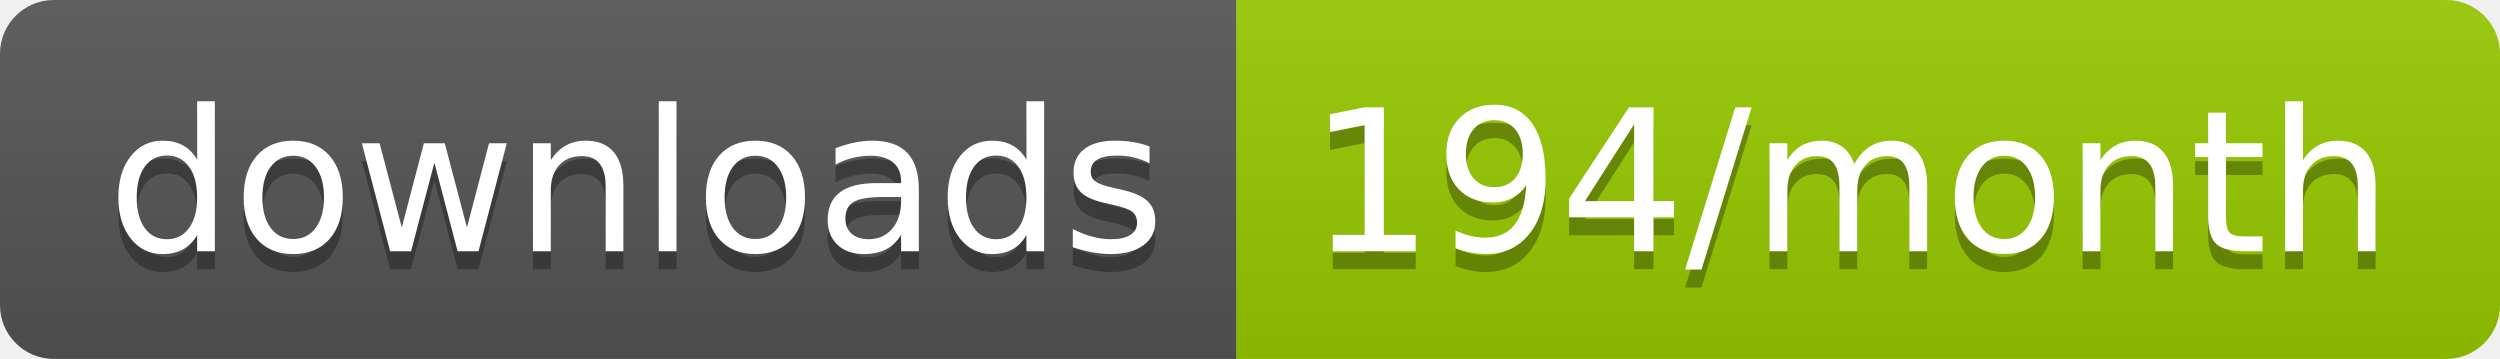
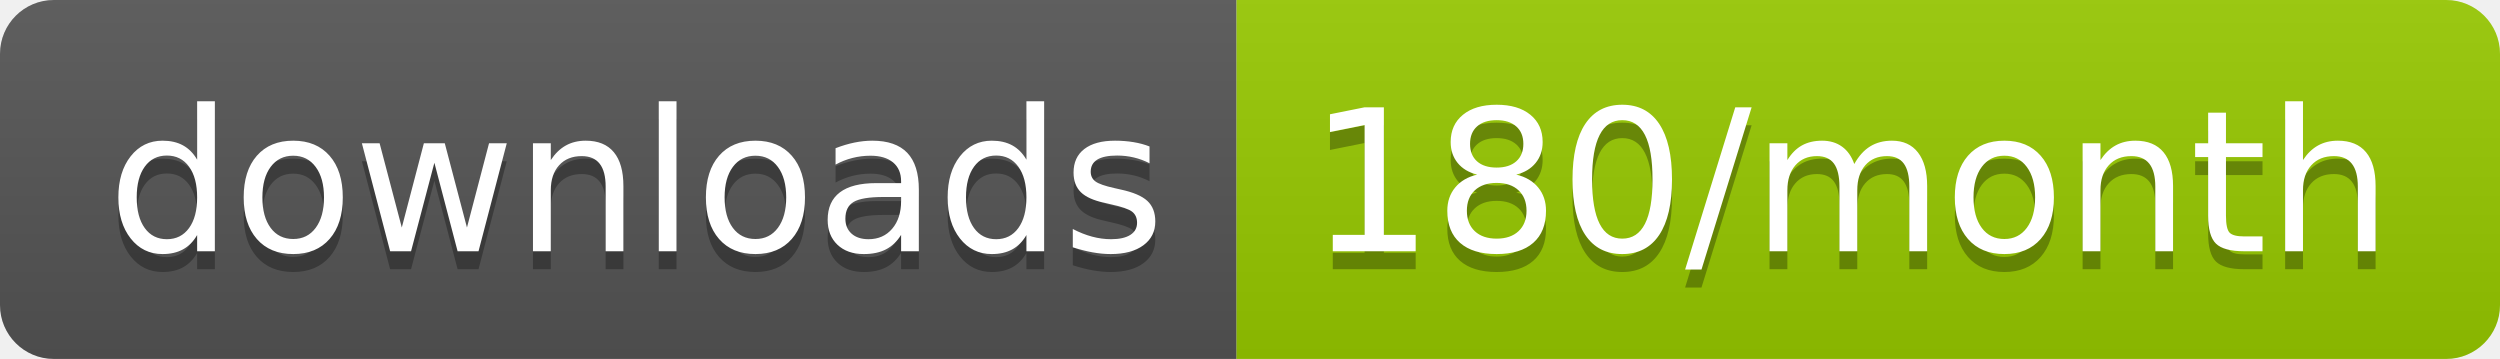
<svg xmlns="http://www.w3.org/2000/svg" width="139.3" height="20">
  <linearGradient id="smooth" x2="0" y2="100%">
    <stop offset="0" stop-color="#bbb" stop-opacity=".1" />
    <stop offset="1" stop-opacity=".1" />
  </linearGradient>
  <clipPath id="round">
    <rect width="139.3" height="20" rx="3" fill="#fff" />
  </clipPath>
  <g clip-path="url(#round)">
    <rect width="68.9" height="20" fill="#555" />
    <rect x="68.9" width="70.4" height="20" fill="#97CA00" />
    <rect width="139.3" height="20" fill="url(#smooth)" />
  </g>
  <g fill="#fff" text-anchor="middle" font-family="DejaVu Sans,Verdana,Geneva,sans-serif" font-size="110">
    <text x="354.5" y="150" fill="#010101" fill-opacity=".3" transform="scale(0.1)" textLength="589.0" lengthAdjust="spacing">downloads</text>
    <text x="354.5" y="140" transform="scale(0.1)" textLength="589.0" lengthAdjust="spacing">downloads</text>
-     <text x="1031.0" y="150" fill="#010101" fill-opacity=".3" transform="scale(0.1)" textLength="604.0" lengthAdjust="spacing">194/month</text>
-     <text x="1031.0" y="140" transform="scale(0.1)" textLength="604.0" lengthAdjust="spacing">194/month</text>
+     <text x="1031.0" y="150" fill="#010101" fill-opacity=".3" transform="scale(0.1)" textLength="604.0" lengthAdjust="spacing">180/month</text>
+     <text x="1031.0" y="140" transform="scale(0.1)" textLength="604.0" lengthAdjust="spacing">180/month</text>
  </g>
</svg>
